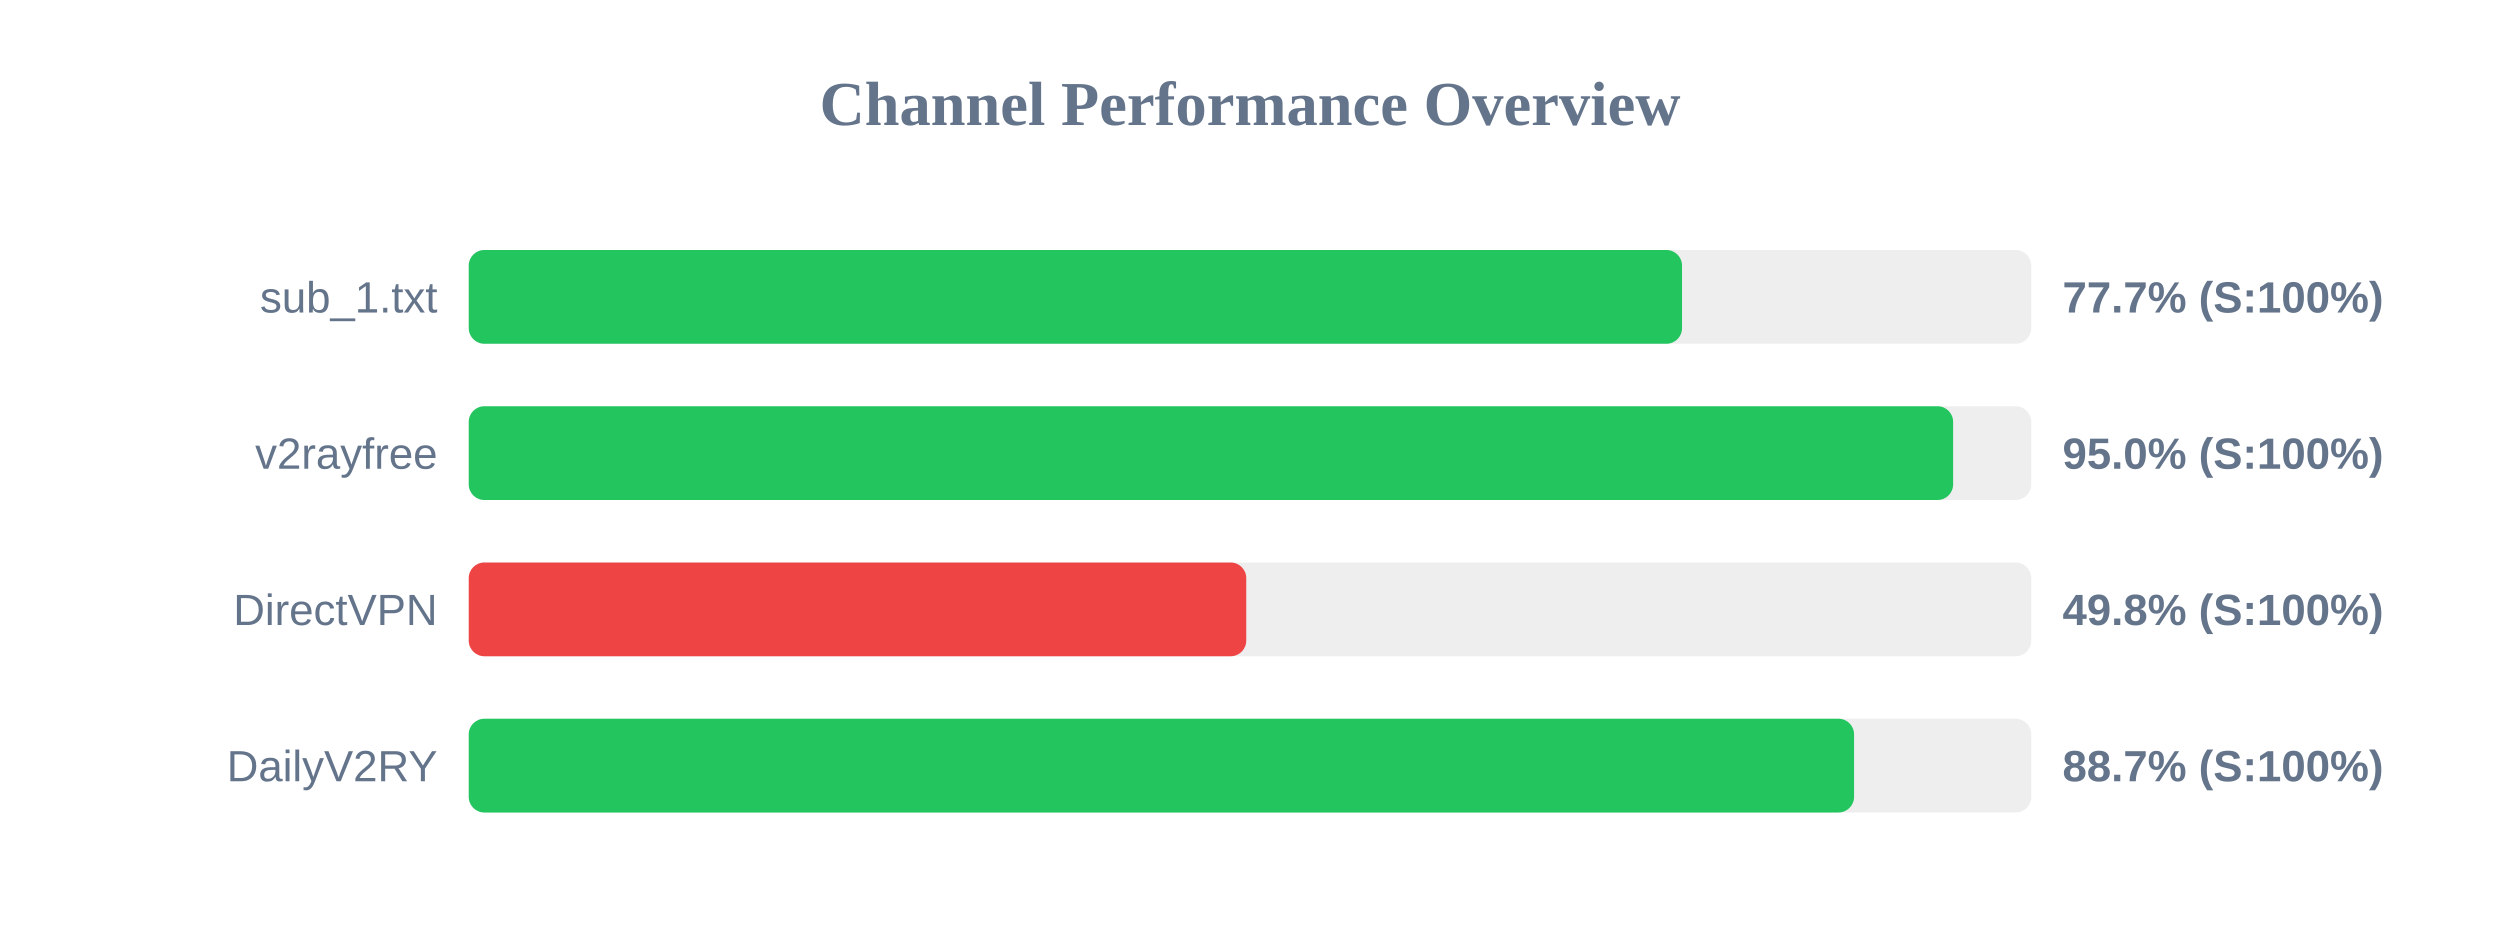
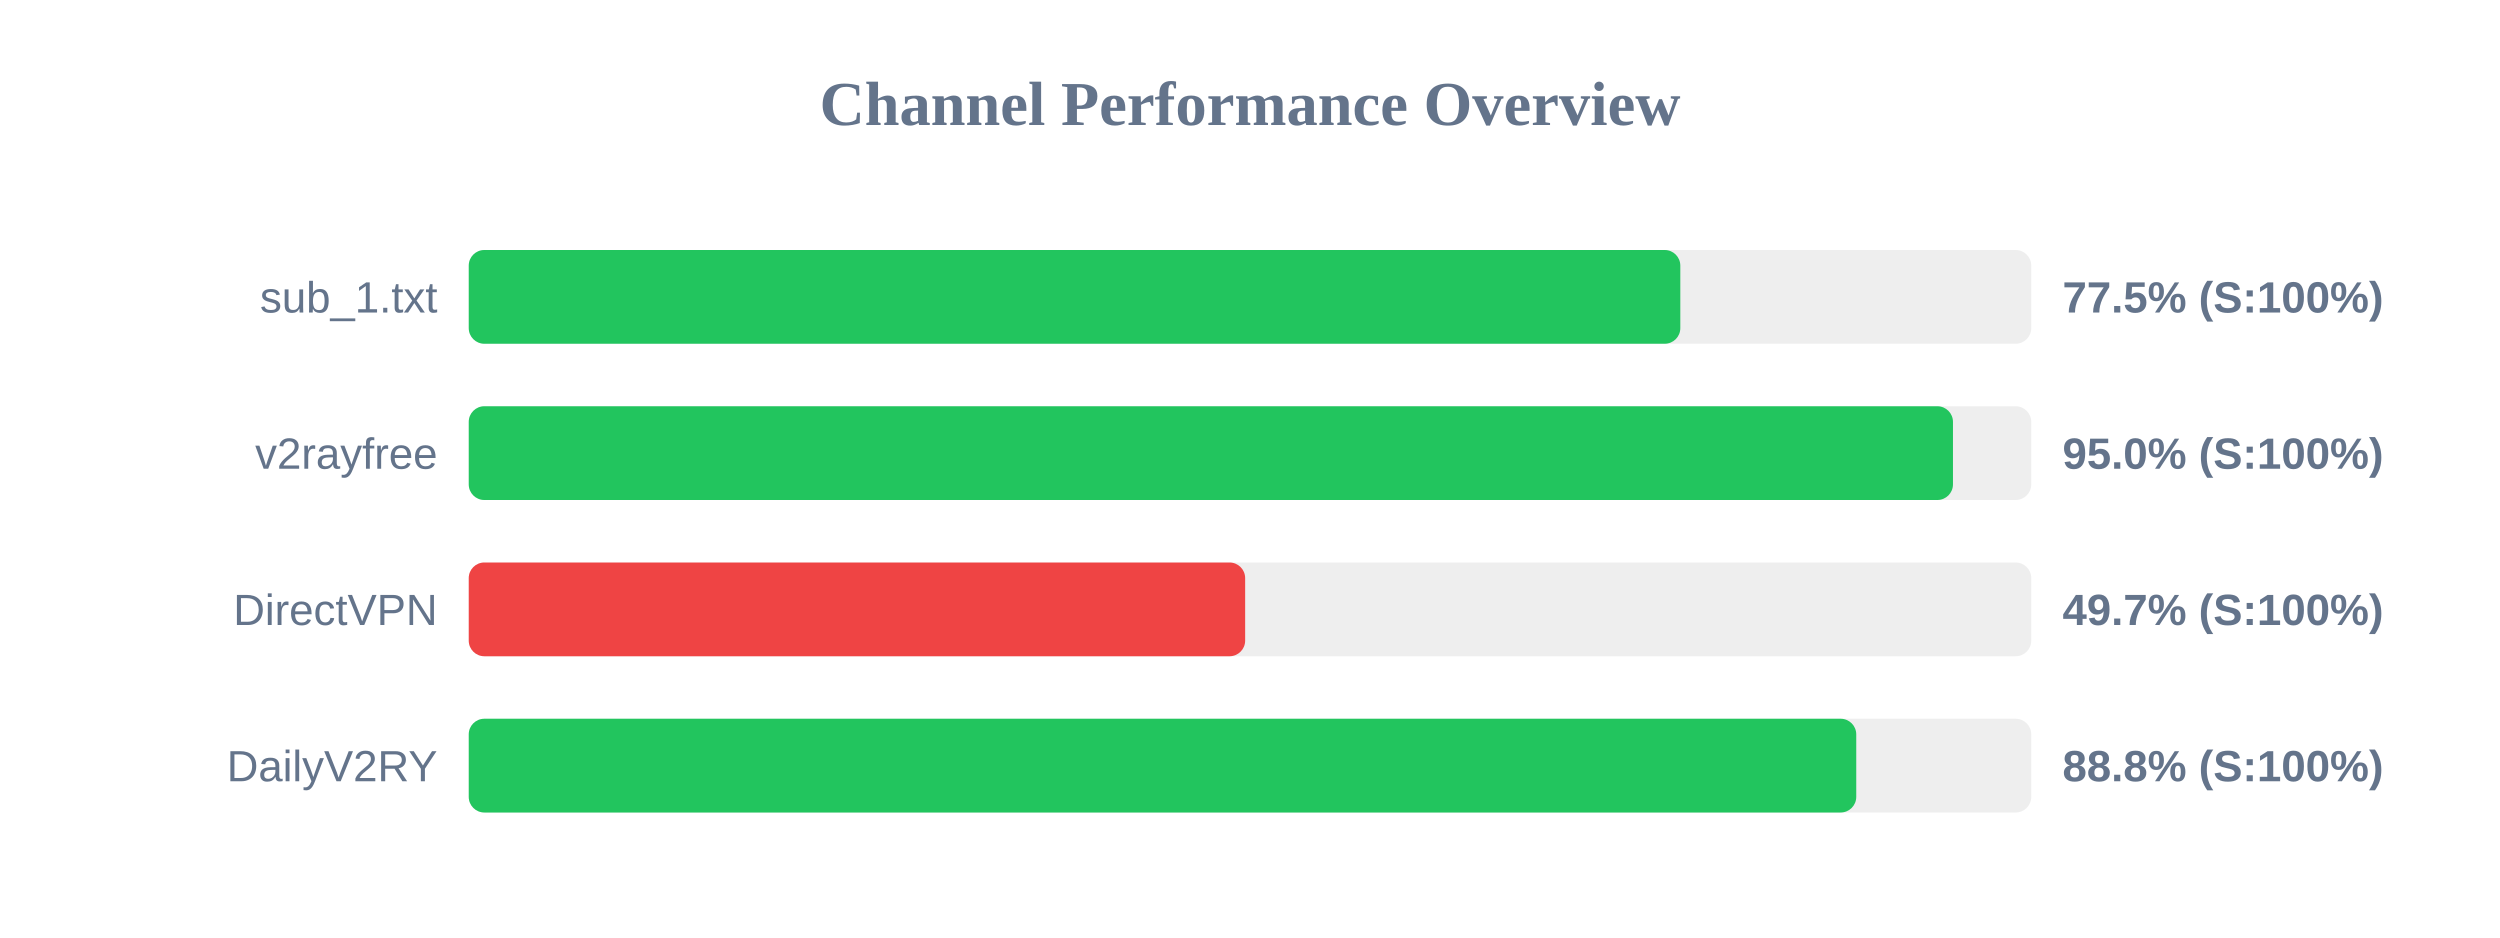
<svg xmlns="http://www.w3.org/2000/svg" width="800" height="300" version="1.1">
  <style>
        .row { font: 14px Arial; fill: #64748b; }
        .score { font: bold 14px Arial; fill: #64748b; }
    </style>
  <text x="400" y="40" text-anchor="middle" font-size="20px" font-weight="bold" fill="#64748b">Channel Performance Overview</text>
  <rect x="150" y="80" width="500" height="30" fill="#eee" rx="5" />
-   <rect x="150" y="80" width="388.25" height="30" fill="#22c55e" rx="5" />
+   <rect x="150" y="80" width="387.7" height="30" fill="#22c55e" rx="5" />
  <text x="140" y="100" text-anchor="end" class="row">sub_1.txt</text>
-   <text x="660" y="100" text-anchor="start" class="score">77.7% (S:100%)</text>
+   <text x="660" y="100" text-anchor="start" class="score">77.5% (S:100%)</text>
  <rect x="150" y="130" width="500" height="30" fill="#eee" rx="5" />
-   <rect x="150" y="130" width="475.0" height="30" fill="#22c55e" rx="5" />
+   <rect x="150" y="130" width="474.95" height="30" fill="#22c55e" rx="5" />
  <text x="140" y="150" text-anchor="end" class="row">v2rayfree</text>
  <text x="660" y="150" text-anchor="start" class="score">95.0% (S:100%)</text>
  <rect x="150" y="180" width="500" height="30" fill="#eee" rx="5" />
-   <rect x="150" y="180" width="248.8" height="30" fill="#ef4444" rx="5" />
+   <rect x="150" y="180" width="248.45" height="30" fill="#ef4444" rx="5" />
  <text x="140" y="200" text-anchor="end" class="row">DirectVPN</text>
-   <text x="660" y="200" text-anchor="start" class="score">49.8% (S:100%)</text>
+   <text x="660" y="200" text-anchor="start" class="score">49.7% (S:100%)</text>
  <rect x="150" y="230" width="500" height="30" fill="#eee" rx="5" />
-   <rect x="150" y="230" width="443.3" height="30" fill="#22c55e" rx="5" />
+   <rect x="150" y="230" width="444.0" height="30" fill="#22c55e" rx="5" />
  <text x="140" y="250" text-anchor="end" class="row">DailyV2RY</text>
-   <text x="660" y="250" text-anchor="start" class="score">88.7% (S:100%)</text>
+   <text x="660" y="250" text-anchor="start" class="score">88.8% (S:100%)</text>
</svg>
